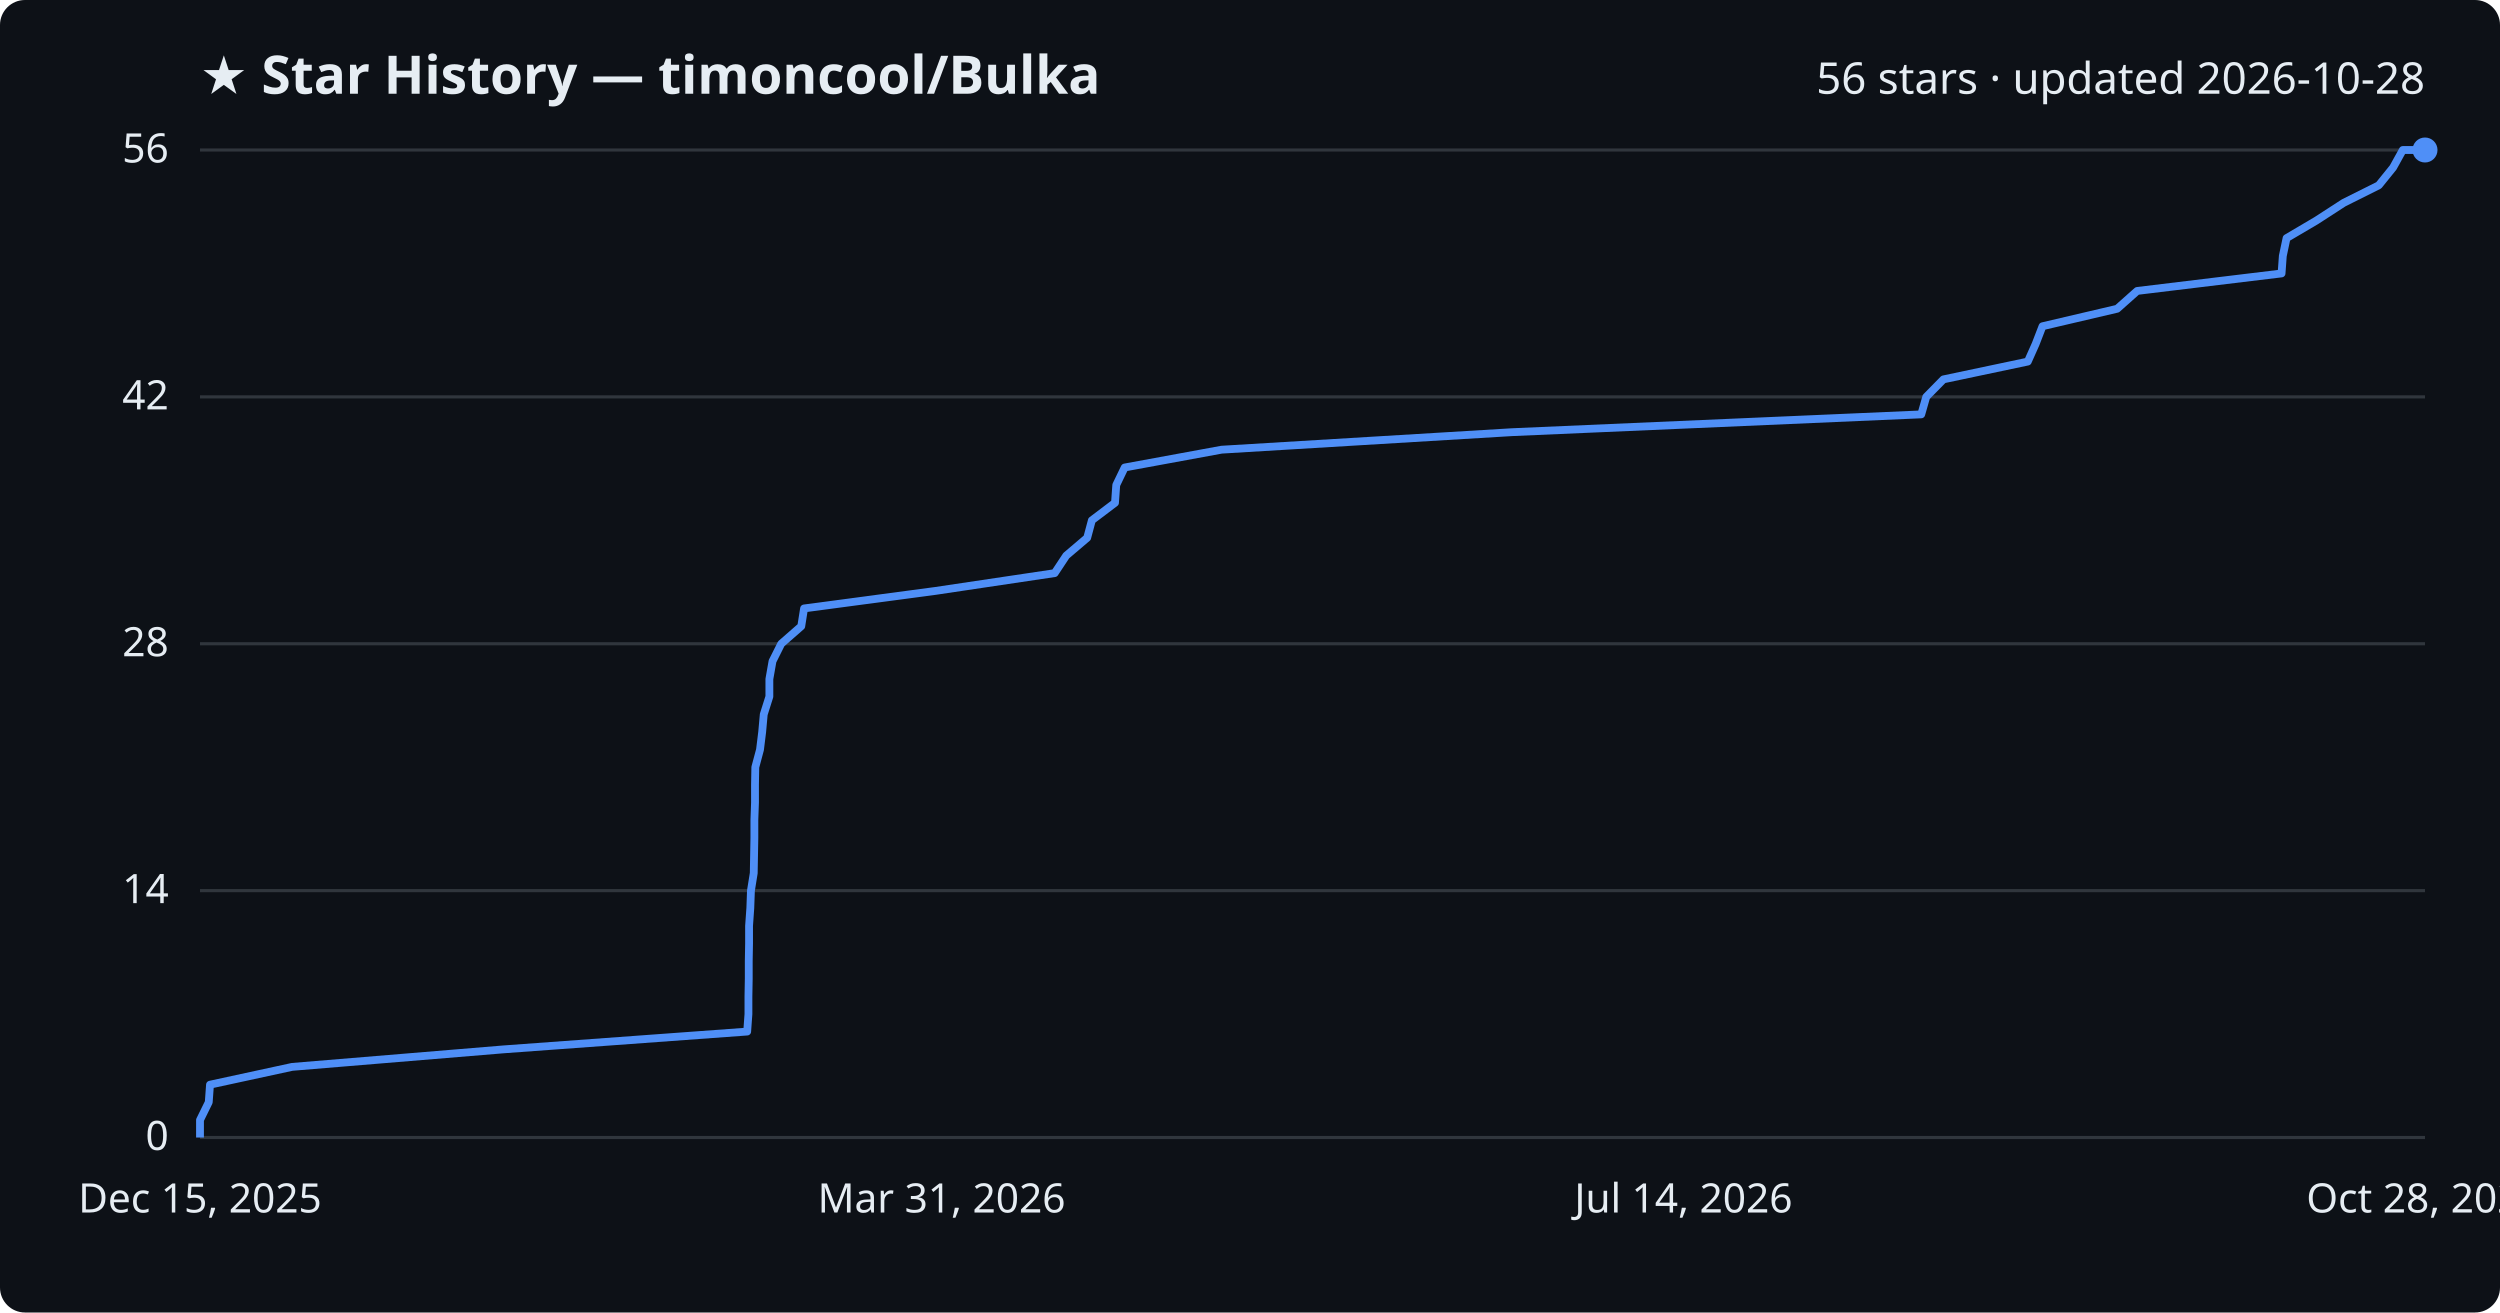
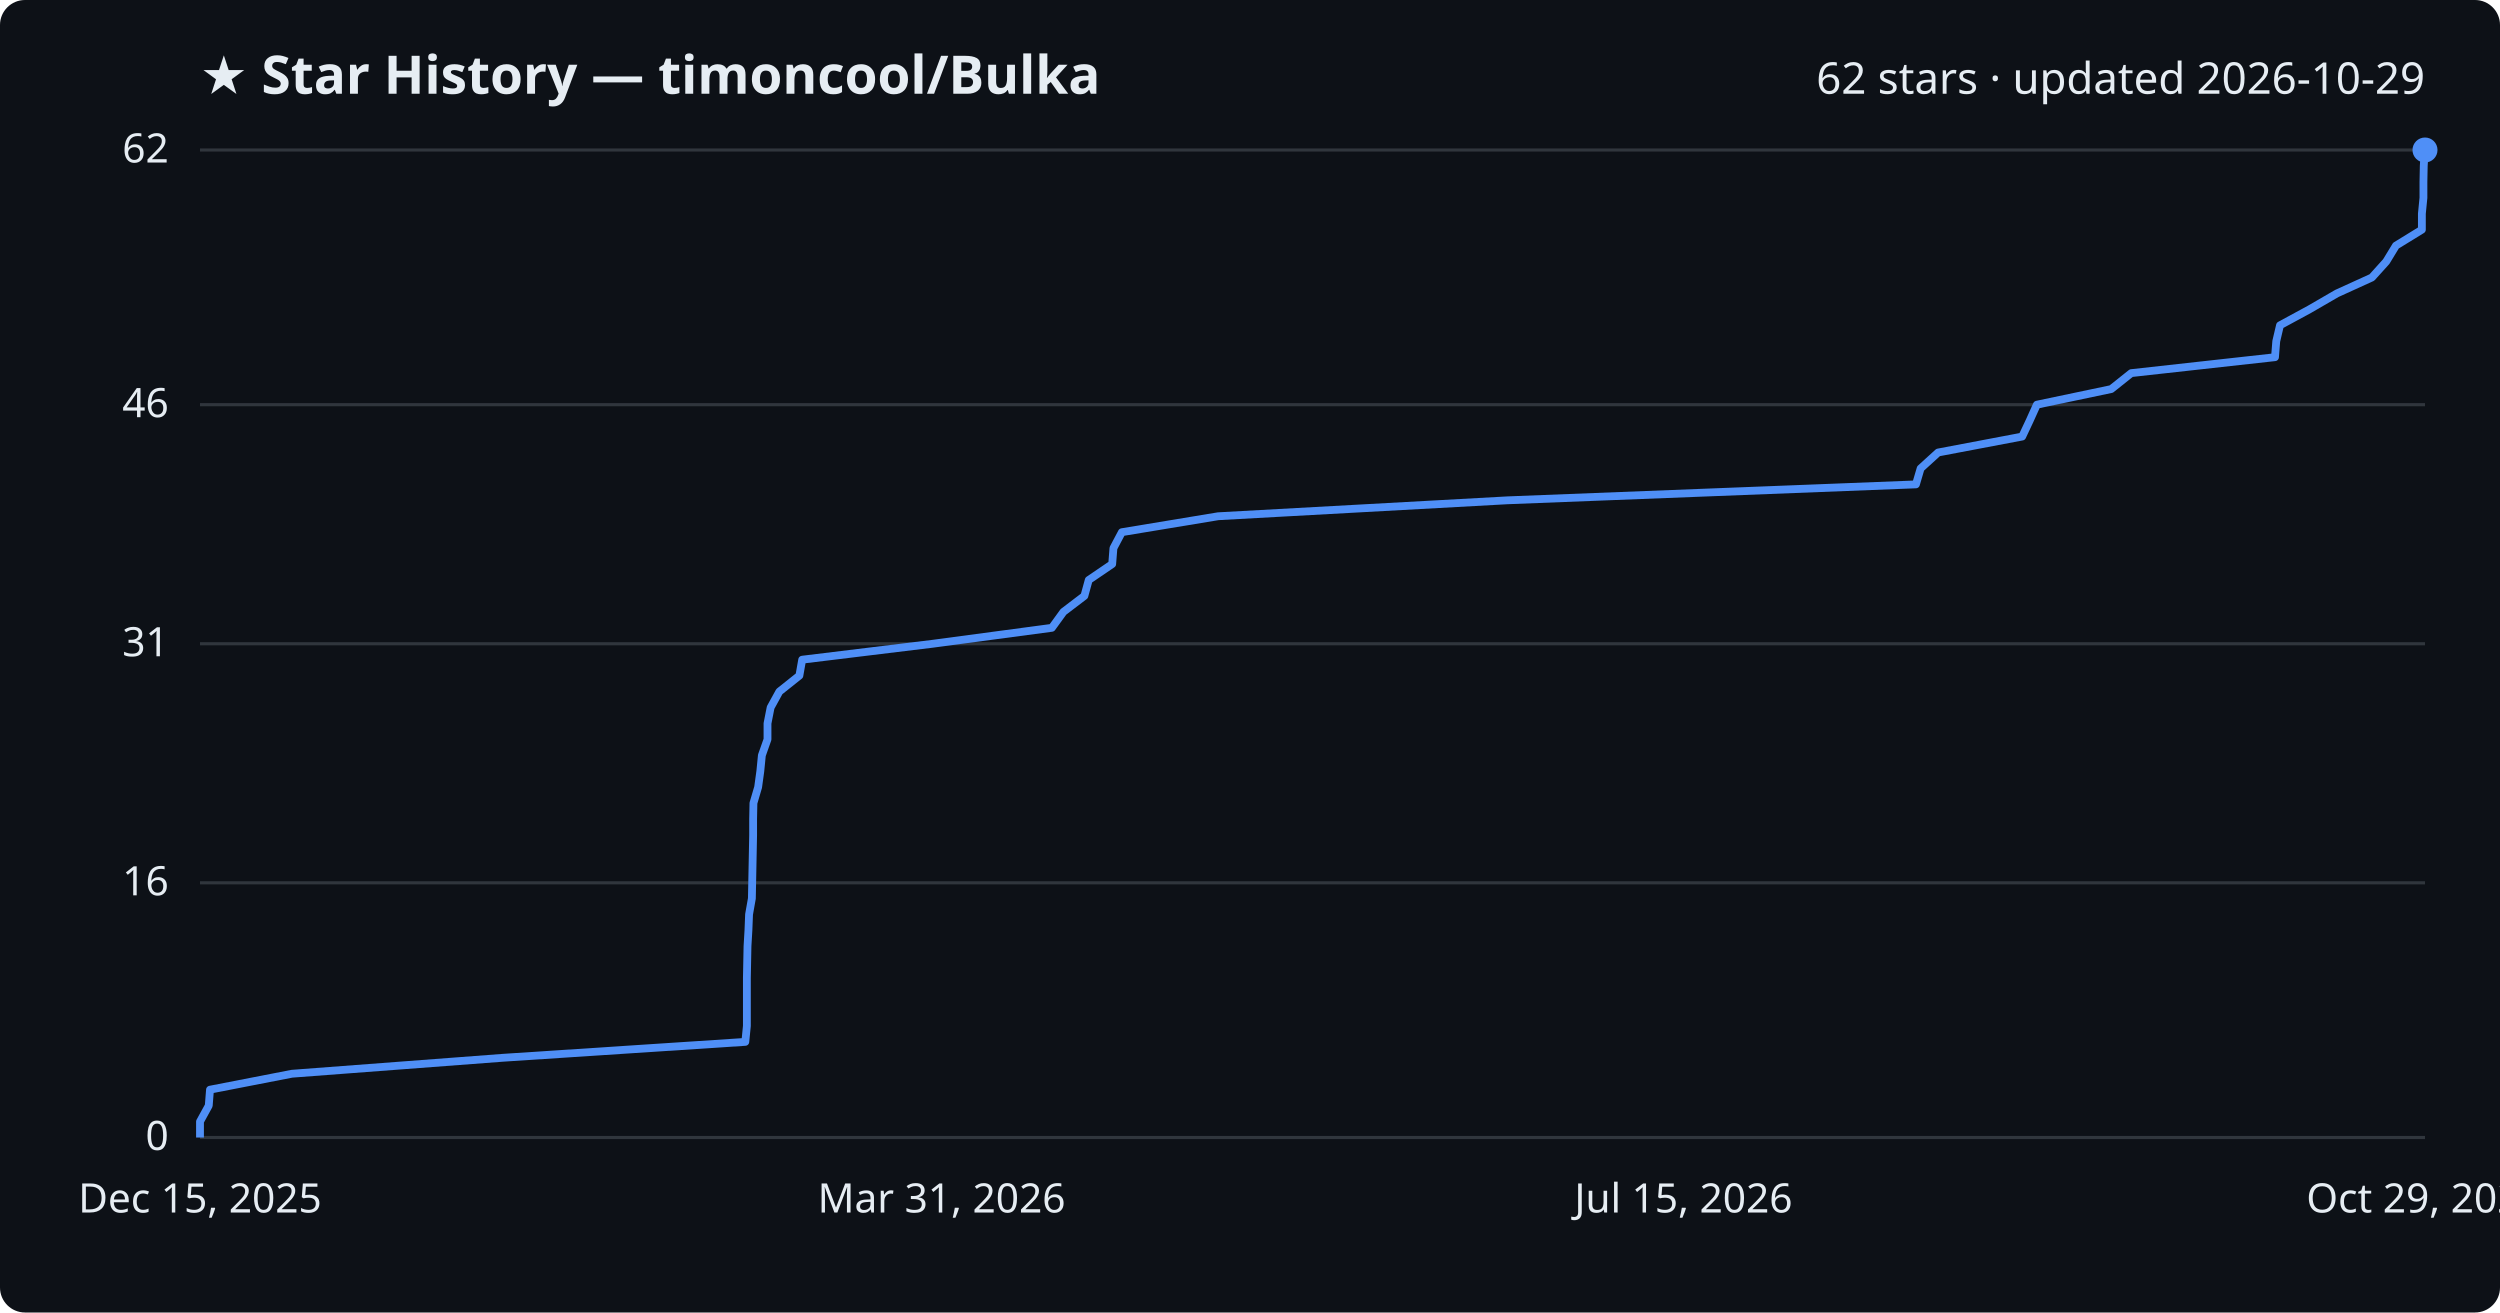
<svg xmlns="http://www.w3.org/2000/svg" viewBox="0 0 800 420" font-family="Segoe UI, sans-serif">
  <rect width="800" height="420" fill="#0d1117" rx="8" />
  <text x="64" y="30" fill="#e6edf3" font-size="17" font-weight="700">★ Star History — timoncool/Bulka</text>
-   <text x="776" y="30" fill="#e6edf3" font-size="14" text-anchor="end">56 stars · updated 2026-10-28</text>
+   <text x="776" y="30" fill="#e6edf3" font-size="14" text-anchor="end">62 stars · updated 2026-10-29</text>
  <line x1="64" y1="364.0" x2="776" y2="364.0" stroke="#30363d" stroke-width="1" />
  <text x="54" y="368.0" fill="#e6edf3" font-size="13" text-anchor="end">0</text>
-   <line x1="64" y1="285.0" x2="776" y2="285.0" stroke="#30363d" stroke-width="1" />
-   <text x="54" y="289.0" fill="#e6edf3" font-size="13" text-anchor="end">14</text>
+   <line x1="64" y1="282.5" x2="776" y2="282.5" stroke="#30363d" stroke-width="1" />
+   <text x="54" y="286.5" fill="#e6edf3" font-size="13" text-anchor="end">16</text>
  <line x1="64" y1="206.0" x2="776" y2="206.0" stroke="#30363d" stroke-width="1" />
-   <text x="54" y="210.0" fill="#e6edf3" font-size="13" text-anchor="end">28</text>
-   <line x1="64" y1="127.0" x2="776" y2="127.0" stroke="#30363d" stroke-width="1" />
-   <text x="54" y="131.0" fill="#e6edf3" font-size="13" text-anchor="end">42</text>
+   <text x="54" y="210.0" fill="#e6edf3" font-size="13" text-anchor="end">31</text>
+   <line x1="64" y1="129.5" x2="776" y2="129.5" stroke="#30363d" stroke-width="1" />
+   <text x="54" y="133.5" fill="#e6edf3" font-size="13" text-anchor="end">46</text>
  <line x1="64" y1="48.0" x2="776" y2="48.0" stroke="#30363d" stroke-width="1" />
-   <text x="54" y="52.0" fill="#e6edf3" font-size="13" text-anchor="end">56</text>
-   <path d="M64.0,364.0 L64.0,358.4 L66.8,352.7 L67.2,347.1 L93.5,341.4 L161.1,335.8 L239.1,330.1 L239.5,324.5 L239.5,318.9 L239.6,313.2 L239.6,307.6 L239.7,301.9 L239.7,296.3 L240.1,290.6 L240.3,285.0 L241.2,279.4 L241.3,273.7 L241.4,268.1 L241.4,262.4 L241.6,256.8 L241.6,251.1 L241.7,245.5 L243.2,239.9 L243.9,234.2 L244.4,228.6 L246.2,222.9 L246.2,217.3 L247.2,211.6 L250.0,206.0 L256.4,200.4 L257.3,194.7 L299.3,189.1 L337.5,183.4 L341.2,177.8 L347.9,172.1 L349.4,166.5 L356.8,160.9 L357.2,155.2 L359.9,149.6 L390.9,143.9 L483.8,138.3 L614.8,132.6 L616.4,127.0 L621.9,121.4 L648.9,115.7 L651.4,110.1 L653.6,104.4 L677.5,98.8 L683.9,93.1 L730.1,87.5 L730.5,81.9 L731.7,76.2 L741.2,70.6 L750.0,64.9 L761.2,59.3 L765.8,53.6 L768.9,48.0 L776.0,48.0" fill="none" stroke="#4f8ff7" stroke-width="2.5" stroke-linejoin="round" />
+   <text x="54" y="52.0" fill="#e6edf3" font-size="13" text-anchor="end">62</text>
+   <path d="M64.0,364.0 L64.0,358.9 L66.8,353.8 L67.2,348.7 L93.4,343.6 L160.8,338.5 L238.5,333.4 L239.0,328.3 L239.0,323.2 L239.0,318.1 L239.0,313.0 L239.1,307.9 L239.2,302.8 L239.5,297.7 L239.7,292.6 L240.6,287.5 L240.7,282.5 L240.8,277.4 L240.9,272.3 L241.0,267.2 L241.0,262.1 L241.1,257.0 L242.6,251.9 L243.3,246.8 L243.8,241.7 L245.6,236.6 L245.6,231.5 L246.6,226.4 L249.4,221.3 L255.8,216.2 L256.7,211.1 L298.5,206.0 L336.6,200.9 L340.3,195.8 L347.0,190.7 L348.4,185.6 L355.9,180.5 L356.3,175.4 L359.0,170.3 L389.8,165.2 L482.4,160.1 L613.1,155.0 L614.6,149.9 L620.2,144.8 L647.1,139.7 L649.5,134.6 L651.8,129.5 L675.6,124.5 L682.0,119.4 L728.0,114.3 L728.4,109.2 L729.6,104.1 L739.0,99.0 L747.8,93.9 L759.0,88.8 L763.6,83.7 L766.7,78.6 L775.0,73.5 L775.0,68.4 L775.5,63.3 L775.5,58.2 L775.6,53.1 L775.9,48.0 L776.0,48.0" fill="none" stroke="#4f8ff7" stroke-width="2.5" stroke-linejoin="round" />
  <circle cx="776.0" cy="48.0" r="4" fill="#4f8ff7" />
  <text x="64.0" y="388" fill="#e6edf3" font-size="13" text-anchor="middle">Dec 15, 2025</text>
  <text x="301.3" y="388" fill="#e6edf3" font-size="13" text-anchor="middle">Mar 31, 2026</text>
-   <text x="538.7" y="388" fill="#e6edf3" font-size="13" text-anchor="middle">Jul 14, 2026</text>
-   <text x="776.0" y="388" fill="#e6edf3" font-size="13" text-anchor="middle">Oct 28, 2026</text>
+   <text x="538.7" y="388" fill="#e6edf3" font-size="13" text-anchor="middle">Jul 15, 2026</text>
+   <text x="776.0" y="388" fill="#e6edf3" font-size="13" text-anchor="middle">Oct 29, 2026</text>
</svg>
